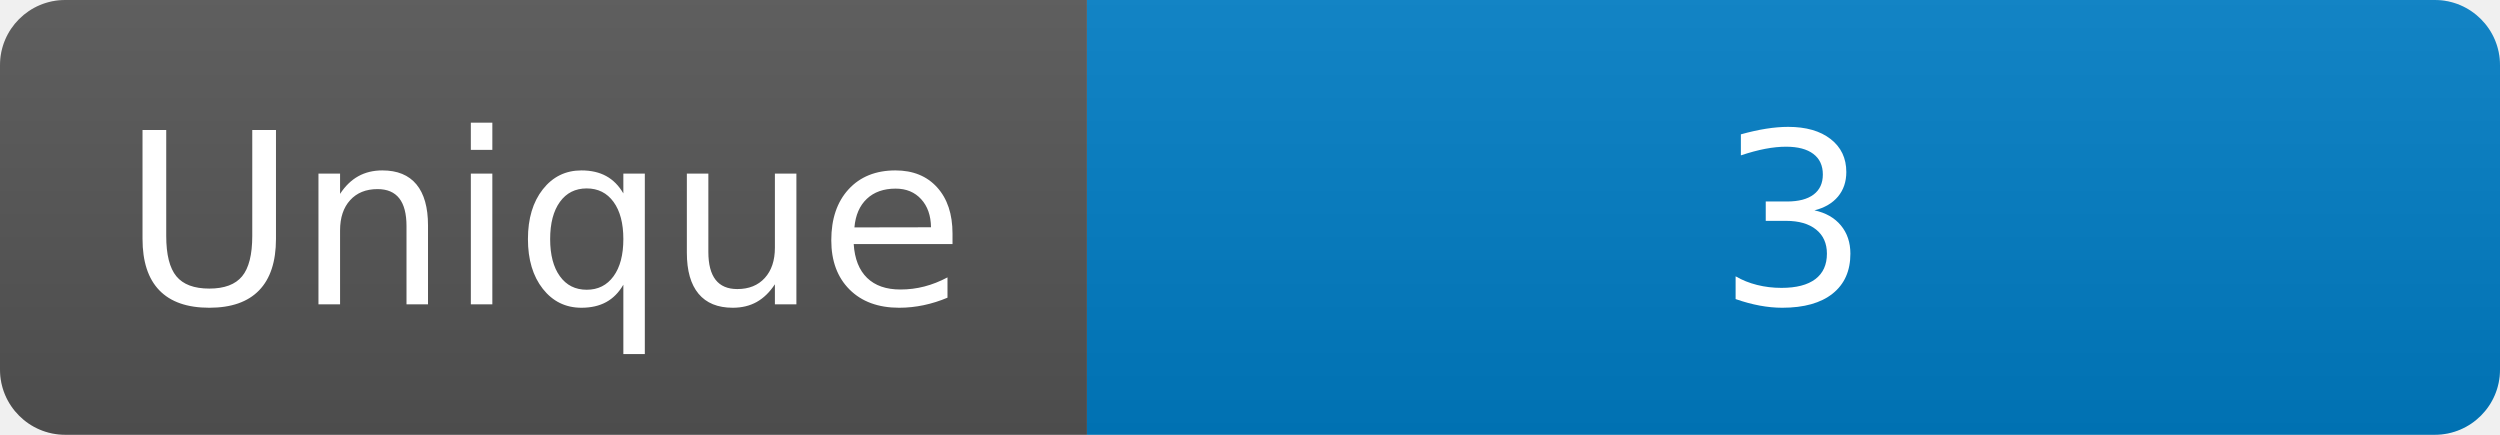
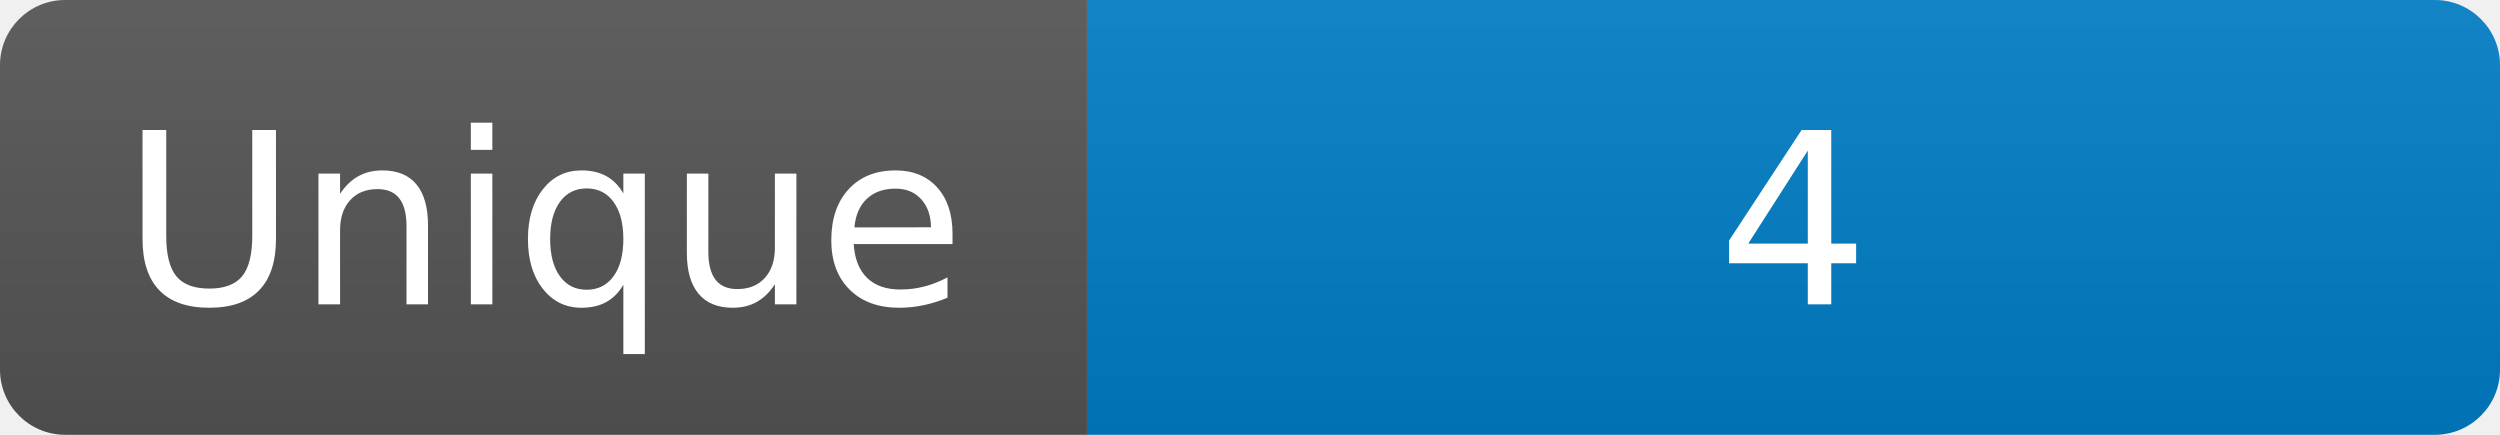
<svg xmlns="http://www.w3.org/2000/svg" width="115" height="20" role="img" aria-label="Maintained?: yes">
  <linearGradient id="s" x2="0" y2="100%">
    <stop offset="0" stop-color="#bbb" stop-opacity=".1" />
    <stop offset="1" stop-opacity=".1" />
  </linearGradient>
  <clipPath id="r">
    <rect width="115" height="20" rx="3" fill="#fff" />
  </clipPath>
  <g clip-path="url(#r)">
    <rect width="50" height="20" fill="#555" />
    <rect x="50" width="160" height="20" fill="#007ec6" />
    <rect width="115" height="20" fill="url(#s)" />
  </g>
  <g fill="#fff" text-anchor="middle" font-family="Verdana,Geneva,DejaVu Sans,sans-serif" font-size="110">
    <text x="250" y="140" transform="scale(.1)" fill="#fff">Unique</text>
-     <text x="825" y="140" transform="scale(.1)" fill="#fff">3</text>
+     <text x="825" y="140" transform="scale(.1)" fill="#fff">4</text>
  </g>
</svg>
